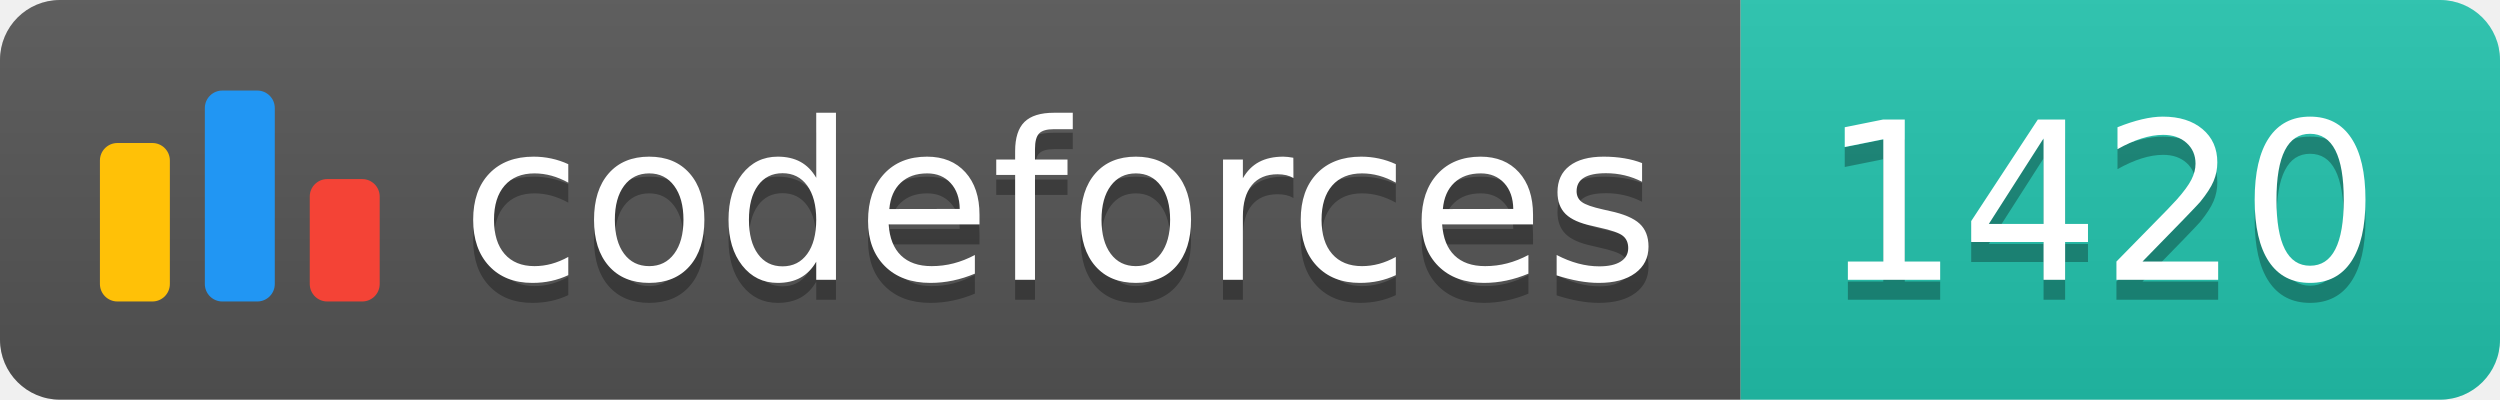
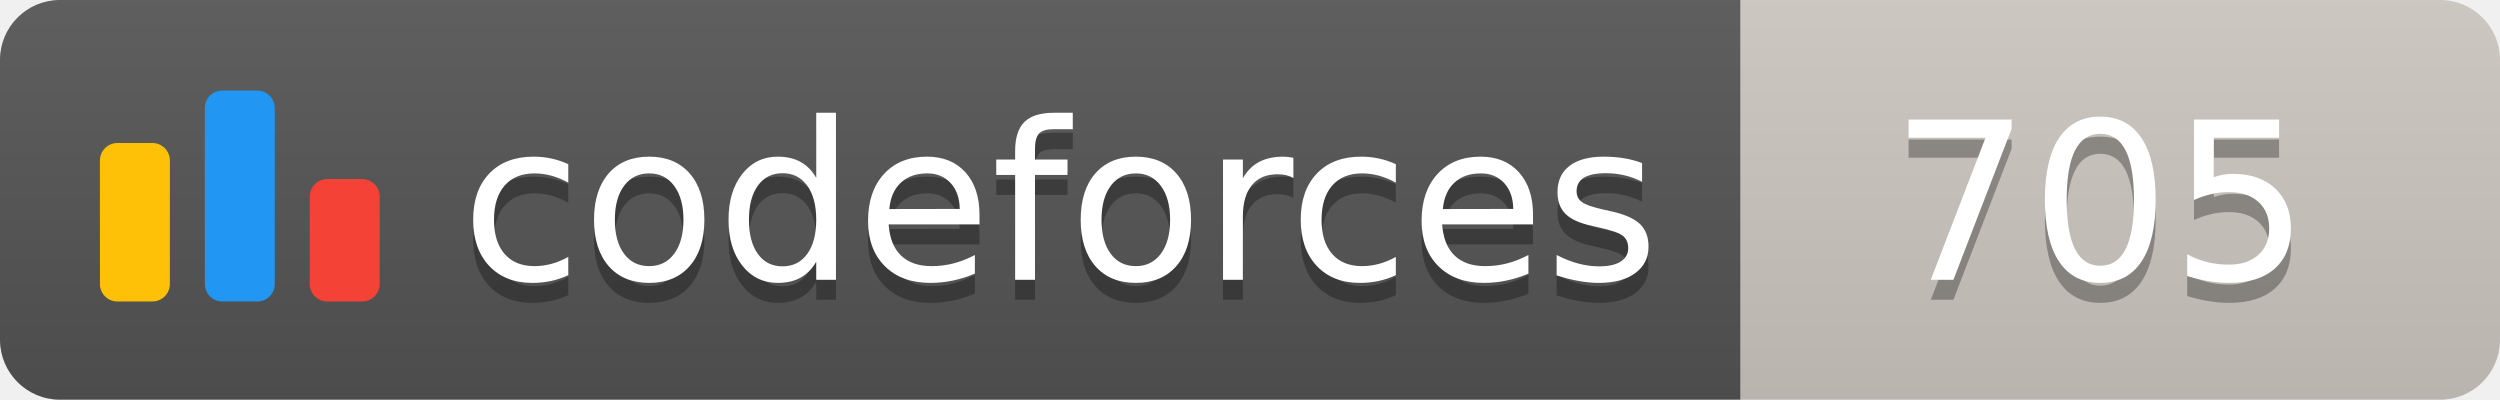
<svg xmlns="http://www.w3.org/2000/svg" width="125.1" height="20">
  <linearGradient id="smooth" x2="0" y2="100%">
    <stop offset="0" stop-color="#bbb" stop-opacity=".1" />
    <stop offset="1" stop-opacity=".1" />
  </linearGradient>
  <clipPath id="round">
    <rect width="125.1" height="20" rx="3" fill="#fff" />
  </clipPath>
  <g clip-path="url(#round)">
    <rect width="87.1" height="20" fill="#555" />
-     <rect x="87.1" width="38.0" height="20" fill="#22C4AE" />
+     <rect x="87.1" width="38.0" height="20" fill="#cec8c1" />
    <rect width="125.1" height="20" fill="url(#smooth)" />
  </g>
  <g fill="#fff" text-anchor="middle" font-family="DejaVu Sans,Verdana,Geneva,sans-serif" font-size="110">
    <svg x="5" y="3" class="logo" width="14" height="14" viewBox="0 0 32 25" fill="none">
      <rect y="6" width="8" height="18.125" rx="2" fill="#FFC107" />
      <rect x="24" y="10.125" width="8" height="14" rx="2" fill="#F44336" />
      <rect x="12" width="8" height="24.125" rx="2" fill="#2196F3" />
    </svg>
    <text x="530.5" y="150" fill="#010101" fill-opacity=".3" transform="scale(0.1)" textLength="601.0" lengthAdjust="spacing">codeforces
        </text>
    <text x="530.5" y="140" transform="scale(0.1)" textLength="601.0" lengthAdjust="spacing">codeforces</text>
-     <text x="1051.0" y="150" fill="#010101" fill-opacity=".3" transform="scale(0.1)" textLength="280.0" lengthAdjust="spacing">1420
+     <text x="1051.0" y="150" fill="#010101" fill-opacity=".3" transform="scale(0.1)" textLength="280.0" lengthAdjust="spacing">705
        </text>
-     <text x="1051.0" y="140" transform="scale(0.1)" textLength="280.0" lengthAdjust="spacing">1420</text>
+     <text x="1051.0" y="140" transform="scale(0.1)" textLength="280.0" lengthAdjust="spacing">705</text>
  </g>
</svg>
